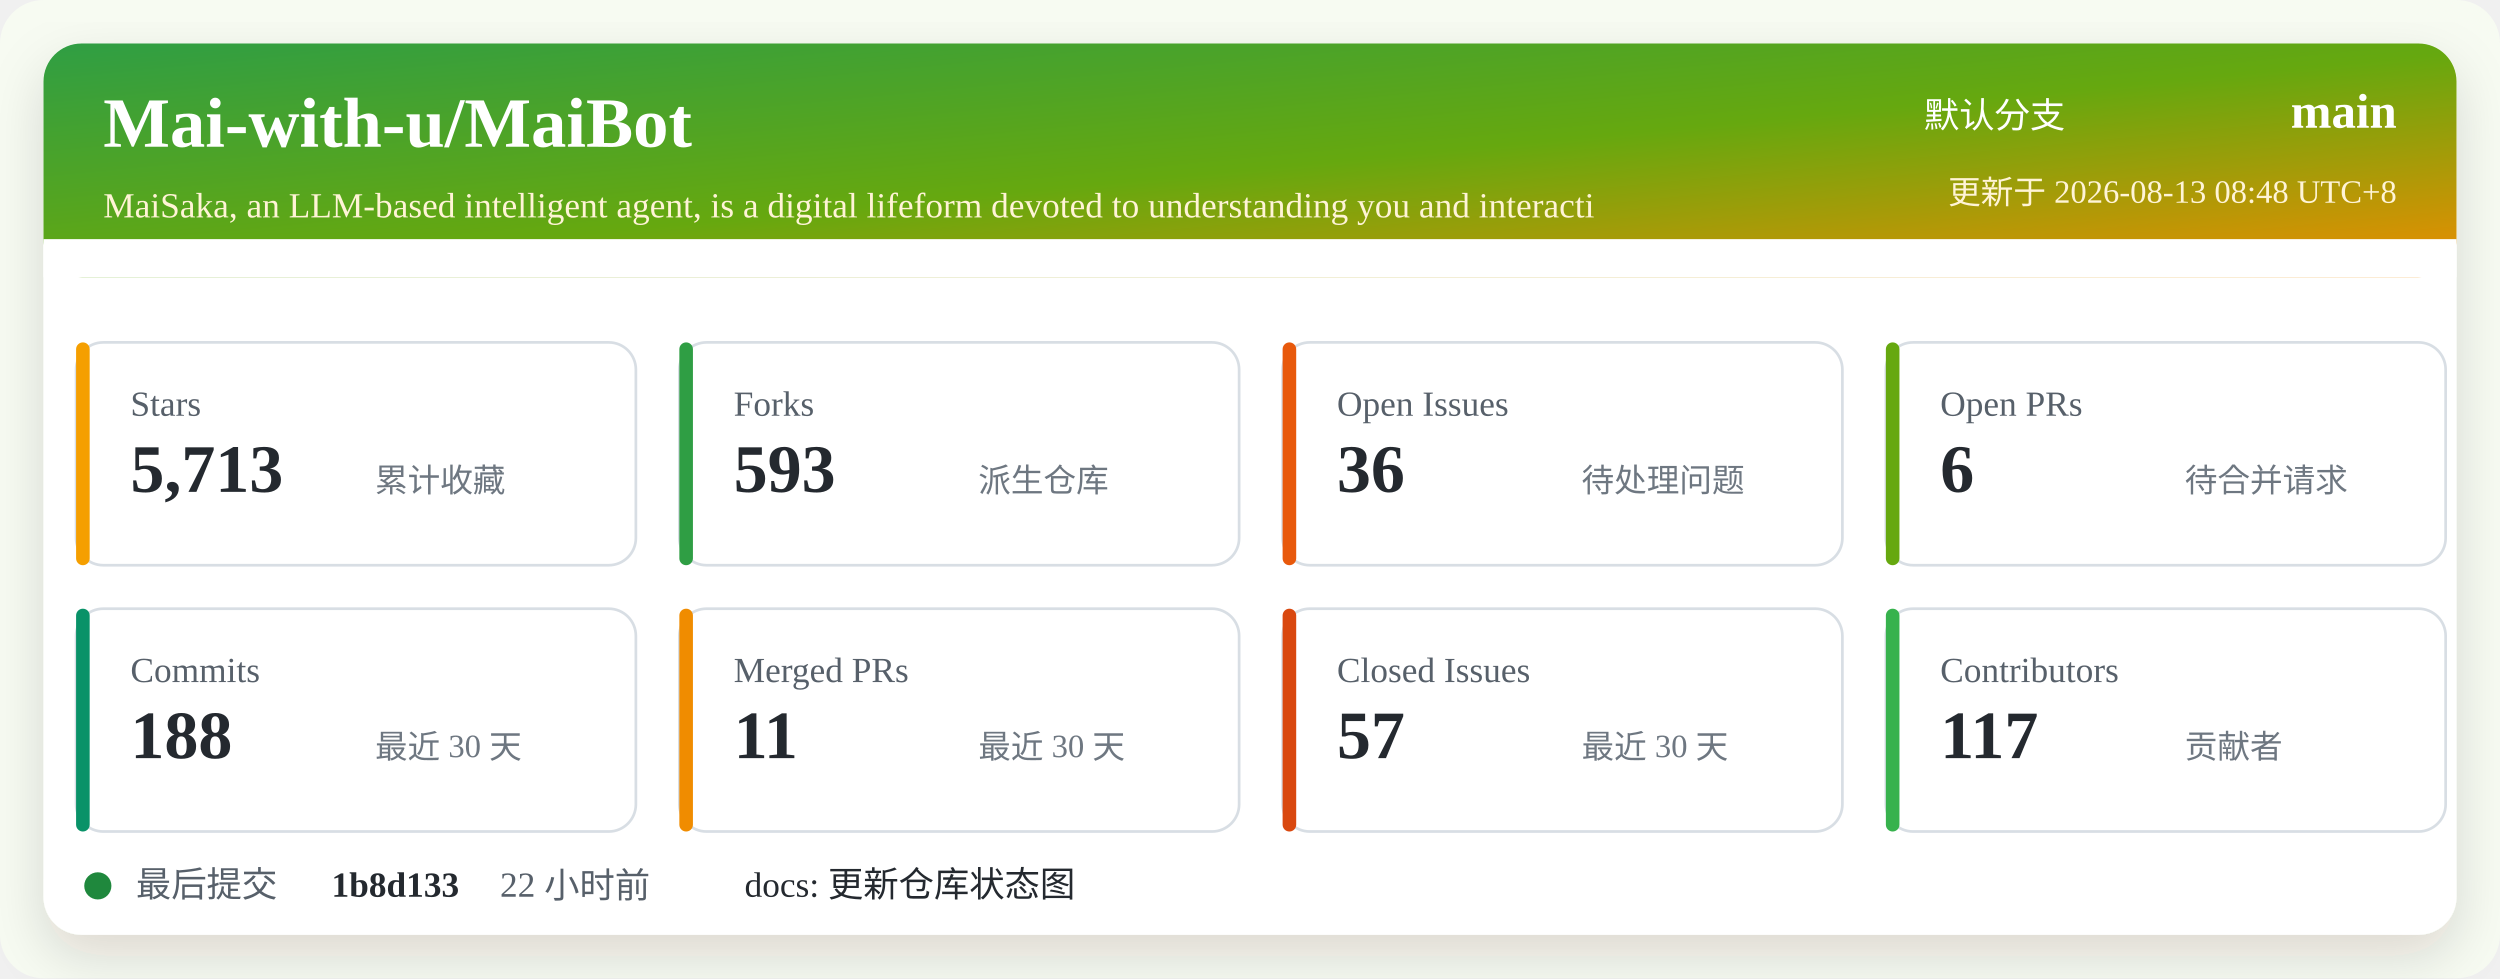
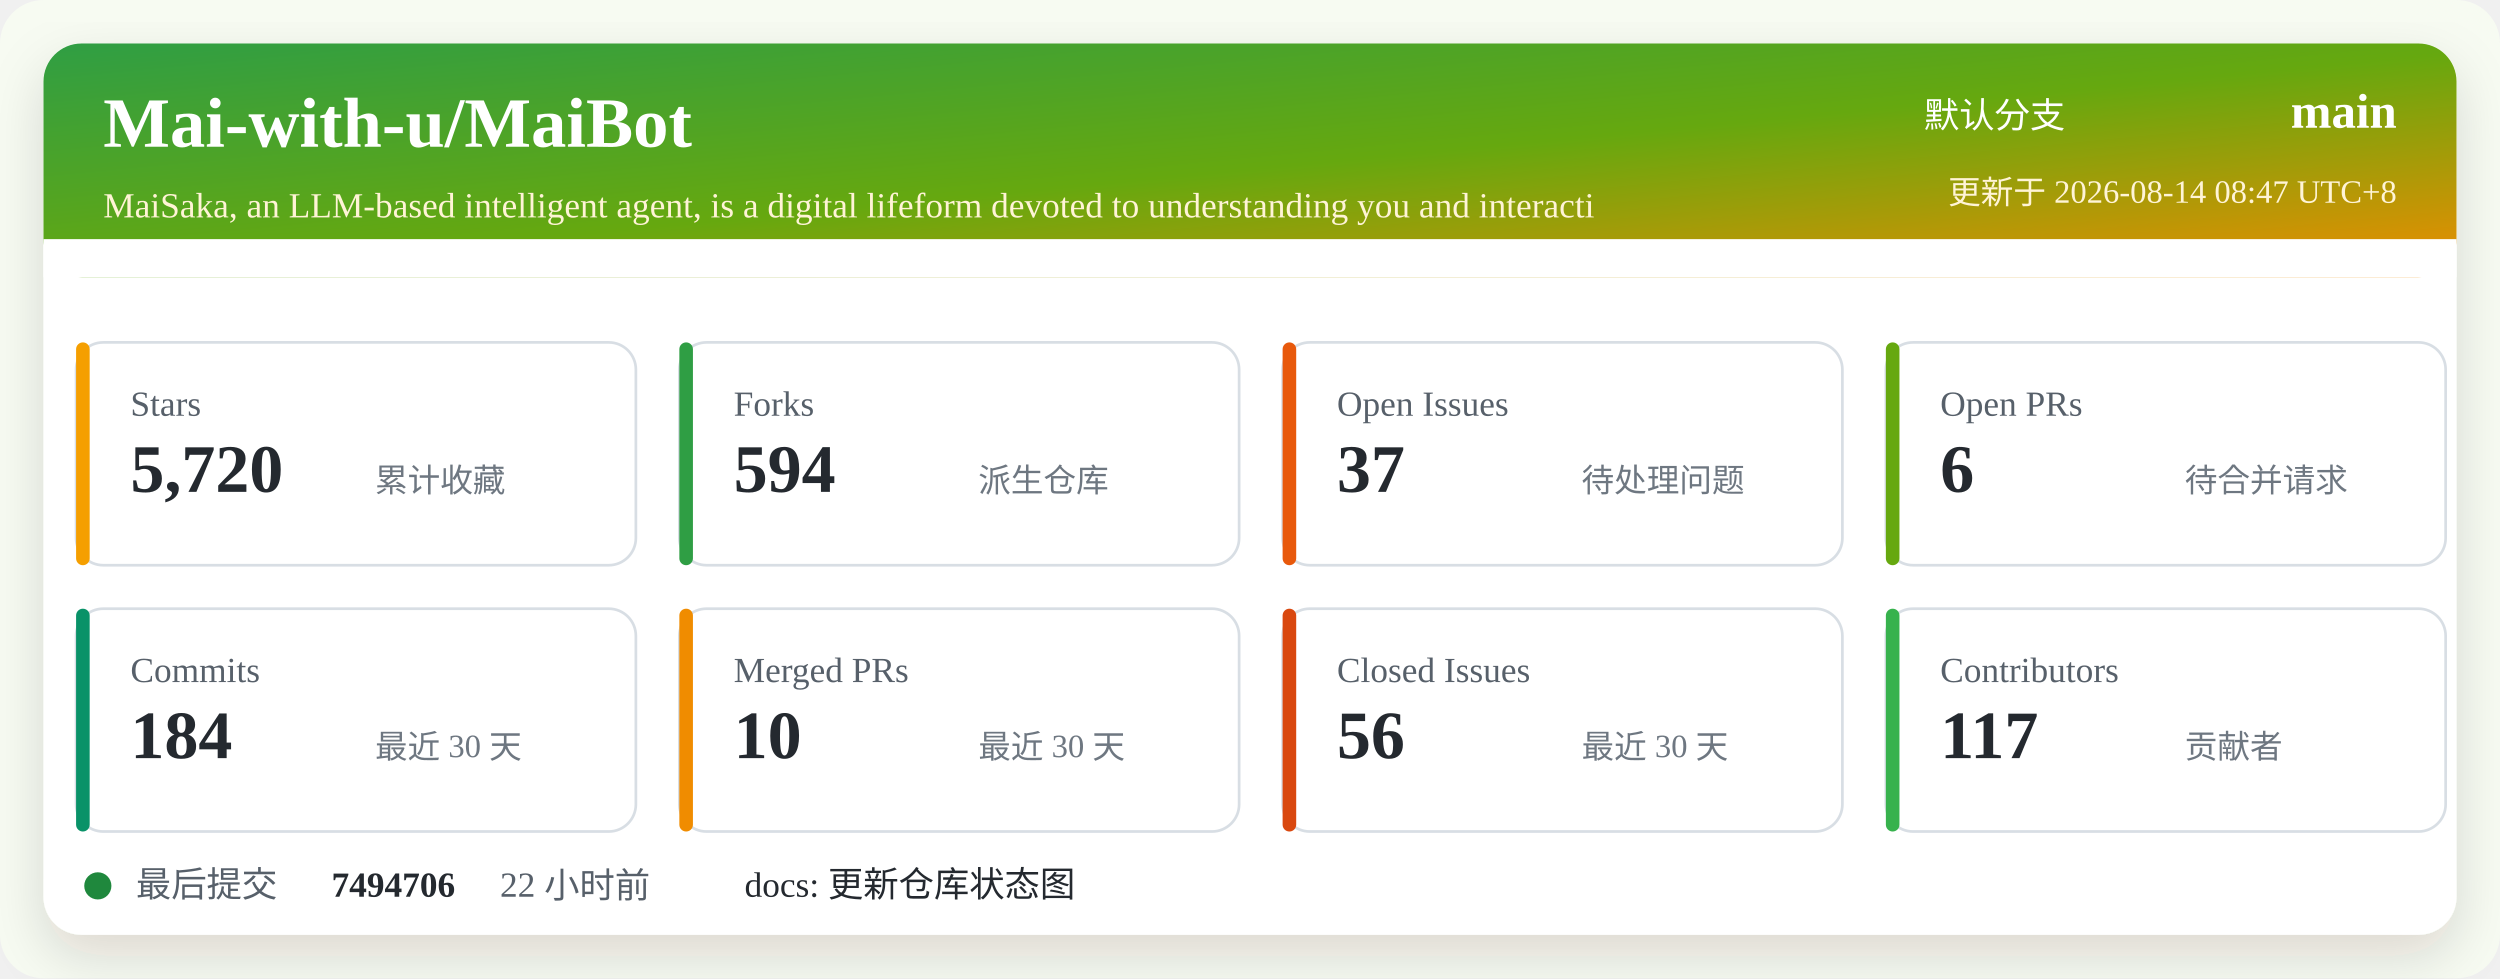
<svg xmlns="http://www.w3.org/2000/svg" width="920" height="360" viewBox="0 0 920 360" role="img" aria-labelledby="title desc">
  <defs>
    <linearGradient id="header" x1="0" x2="1" y1="0" y2="1">
      <stop offset="0%" stop-color="#2f9e44" />
      <stop offset="52%" stop-color="#66a80f" />
      <stop offset="100%" stop-color="#f08c00" />
    </linearGradient>
    <filter id="shadow" x="-5%" y="-5%" width="110%" height="110%">
      <feDropShadow dx="0" dy="8" stdDeviation="10" flood-color="#2b2318" flood-opacity="0.14" />
    </filter>
  </defs>
  <rect width="920" height="360" rx="16" fill="#f7fbf2" />
  <rect x="16" y="16" width="888" height="328" rx="14" fill="#ffffff" filter="url(#shadow)" />
  <rect x="16" y="16" width="888" height="86" rx="14" fill="url(#header)" />
  <path d="M16 88 H904 V102 H16 Z" fill="#ffffff" />
  <text x="38" y="54" fill="#ffffff" font-size="26" font-weight="700">Mai-with-u/MaiBot</text>
  <text x="38" y="80" fill="#fff4d6" font-size="13">MaiSaka, an LLM-based intelligent agent, is a digital lifeform devoted to understanding you and interacti</text>
  <text x="760" y="47" fill="#ffffff" font-size="13" text-anchor="end">默认分支</text>
  <text x="882" y="47" fill="#ffffff" font-size="18" font-weight="700" text-anchor="end">main</text>
-   <text x="882" y="75" fill="#fff4d6" font-size="12" text-anchor="end">更新于 2026-08-13 08:48 UTC+8</text>
+   <text x="882" y="75" fill="#fff4d6" font-size="12" text-anchor="end">更新于 2026-08-14 08:47 UTC+8</text>
  <g transform="translate(28 126)">
    <rect width="206" height="82" rx="10" fill="#ffffff" stroke="#d8dee4" />
    <rect x="0" y="0" width="5" height="82" rx="2.5" fill="#f59f00" />
    <text x="20" y="27" fill="#57606a" font-size="13">Stars</text>
-     <text x="20" y="55" fill="#24292f" font-size="25" font-weight="700">5,713</text>
+     <text x="20" y="55" fill="#24292f" font-size="25" font-weight="700">5,720</text>
    <text x="110" y="55" fill="#6e7781" font-size="12">累计收藏</text>
  </g>
  <g transform="translate(250 126)">
    <rect width="206" height="82" rx="10" fill="#ffffff" stroke="#d8dee4" />
    <rect x="0" y="0" width="5" height="82" rx="2.5" fill="#2f9e44" />
    <text x="20" y="27" fill="#57606a" font-size="13">Forks</text>
-     <text x="20" y="55" fill="#24292f" font-size="25" font-weight="700">593</text>
+     <text x="20" y="55" fill="#24292f" font-size="25" font-weight="700">594</text>
    <text x="110" y="55" fill="#6e7781" font-size="12">派生仓库</text>
  </g>
  <g transform="translate(472 126)">
    <rect width="206" height="82" rx="10" fill="#ffffff" stroke="#d8dee4" />
    <rect x="0" y="0" width="5" height="82" rx="2.5" fill="#e8590c" />
    <text x="20" y="27" fill="#57606a" font-size="13">Open Issues</text>
-     <text x="20" y="55" fill="#24292f" font-size="25" font-weight="700">36</text>
+     <text x="20" y="55" fill="#24292f" font-size="25" font-weight="700">37</text>
    <text x="110" y="55" fill="#6e7781" font-size="12">待处理问题</text>
  </g>
  <g transform="translate(694 126)">
    <rect width="206" height="82" rx="10" fill="#ffffff" stroke="#d8dee4" />
    <rect x="0" y="0" width="5" height="82" rx="2.5" fill="#66a80f" />
    <text x="20" y="27" fill="#57606a" font-size="13">Open PRs</text>
    <text x="20" y="55" fill="#24292f" font-size="25" font-weight="700">6</text>
    <text x="110" y="55" fill="#6e7781" font-size="12">待合并请求</text>
  </g>
  <g transform="translate(28 224)">
    <rect width="206" height="82" rx="10" fill="#ffffff" stroke="#d8dee4" />
    <rect x="0" y="0" width="5" height="82" rx="2.5" fill="#099268" />
    <text x="20" y="27" fill="#57606a" font-size="13">Commits</text>
-     <text x="20" y="55" fill="#24292f" font-size="25" font-weight="700">188</text>
+     <text x="20" y="55" fill="#24292f" font-size="25" font-weight="700">184</text>
    <text x="110" y="55" fill="#6e7781" font-size="12">最近 30 天</text>
  </g>
  <g transform="translate(250 224)">
    <rect width="206" height="82" rx="10" fill="#ffffff" stroke="#d8dee4" />
    <rect x="0" y="0" width="5" height="82" rx="2.5" fill="#f08c00" />
    <text x="20" y="27" fill="#57606a" font-size="13">Merged PRs</text>
-     <text x="20" y="55" fill="#24292f" font-size="25" font-weight="700">11</text>
+     <text x="20" y="55" fill="#24292f" font-size="25" font-weight="700">10</text>
    <text x="110" y="55" fill="#6e7781" font-size="12">最近 30 天</text>
  </g>
  <g transform="translate(472 224)">
    <rect width="206" height="82" rx="10" fill="#ffffff" stroke="#d8dee4" />
    <rect x="0" y="0" width="5" height="82" rx="2.5" fill="#d9480f" />
    <text x="20" y="27" fill="#57606a" font-size="13">Closed Issues</text>
-     <text x="20" y="55" fill="#24292f" font-size="25" font-weight="700">57</text>
+     <text x="20" y="55" fill="#24292f" font-size="25" font-weight="700">56</text>
    <text x="110" y="55" fill="#6e7781" font-size="12">最近 30 天</text>
  </g>
  <g transform="translate(694 224)">
    <rect width="206" height="82" rx="10" fill="#ffffff" stroke="#d8dee4" />
    <rect x="0" y="0" width="5" height="82" rx="2.5" fill="#37b24d" />
    <text x="20" y="27" fill="#57606a" font-size="13">Contributors</text>
    <text x="20" y="55" fill="#24292f" font-size="25" font-weight="700">117</text>
    <text x="110" y="55" fill="#6e7781" font-size="12">贡献者</text>
  </g>
  <g transform="translate(28 318)">
    <circle cx="8" cy="8" r="5" fill="#1f883d" />
    <text x="22" y="12" fill="#57606a" font-size="13">最后提交</text>
-     <text x="94" y="12" fill="#24292f" font-size="13" font-weight="700">1b8d133</text>
+     <text x="94" y="12" fill="#24292f" font-size="13" font-weight="700">7494706</text>
    <text x="156" y="12" fill="#57606a" font-size="13">22 小时前</text>
    <text x="246" y="12" fill="#24292f" font-size="13">docs: 更新仓库状态图</text>
  </g>
</svg>
